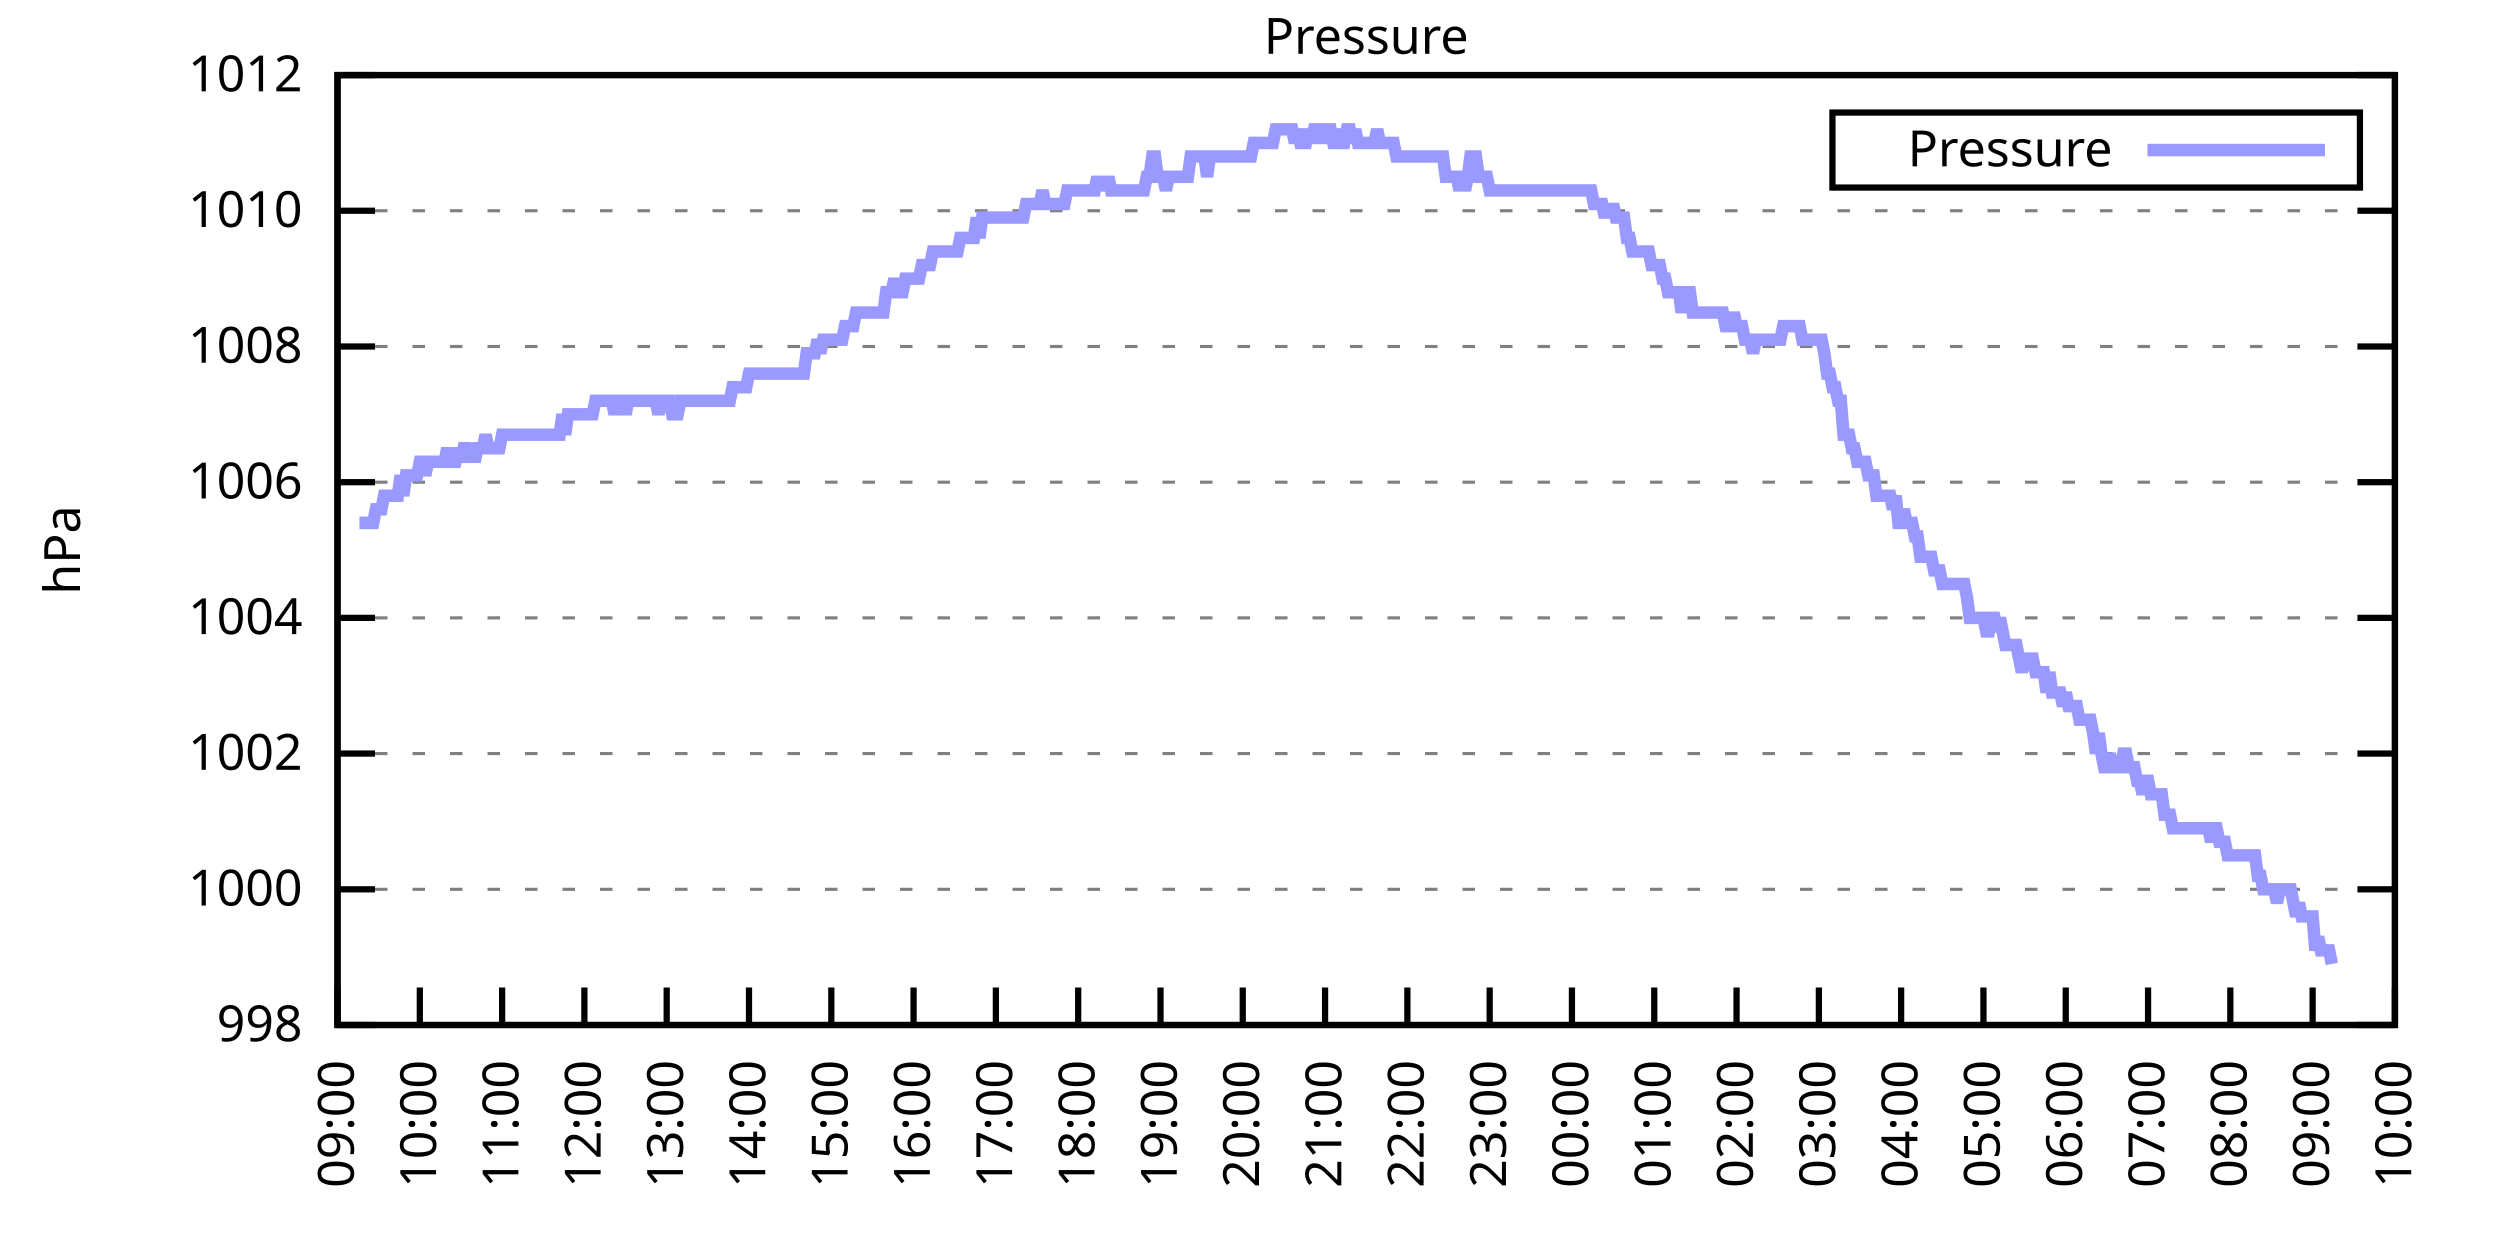
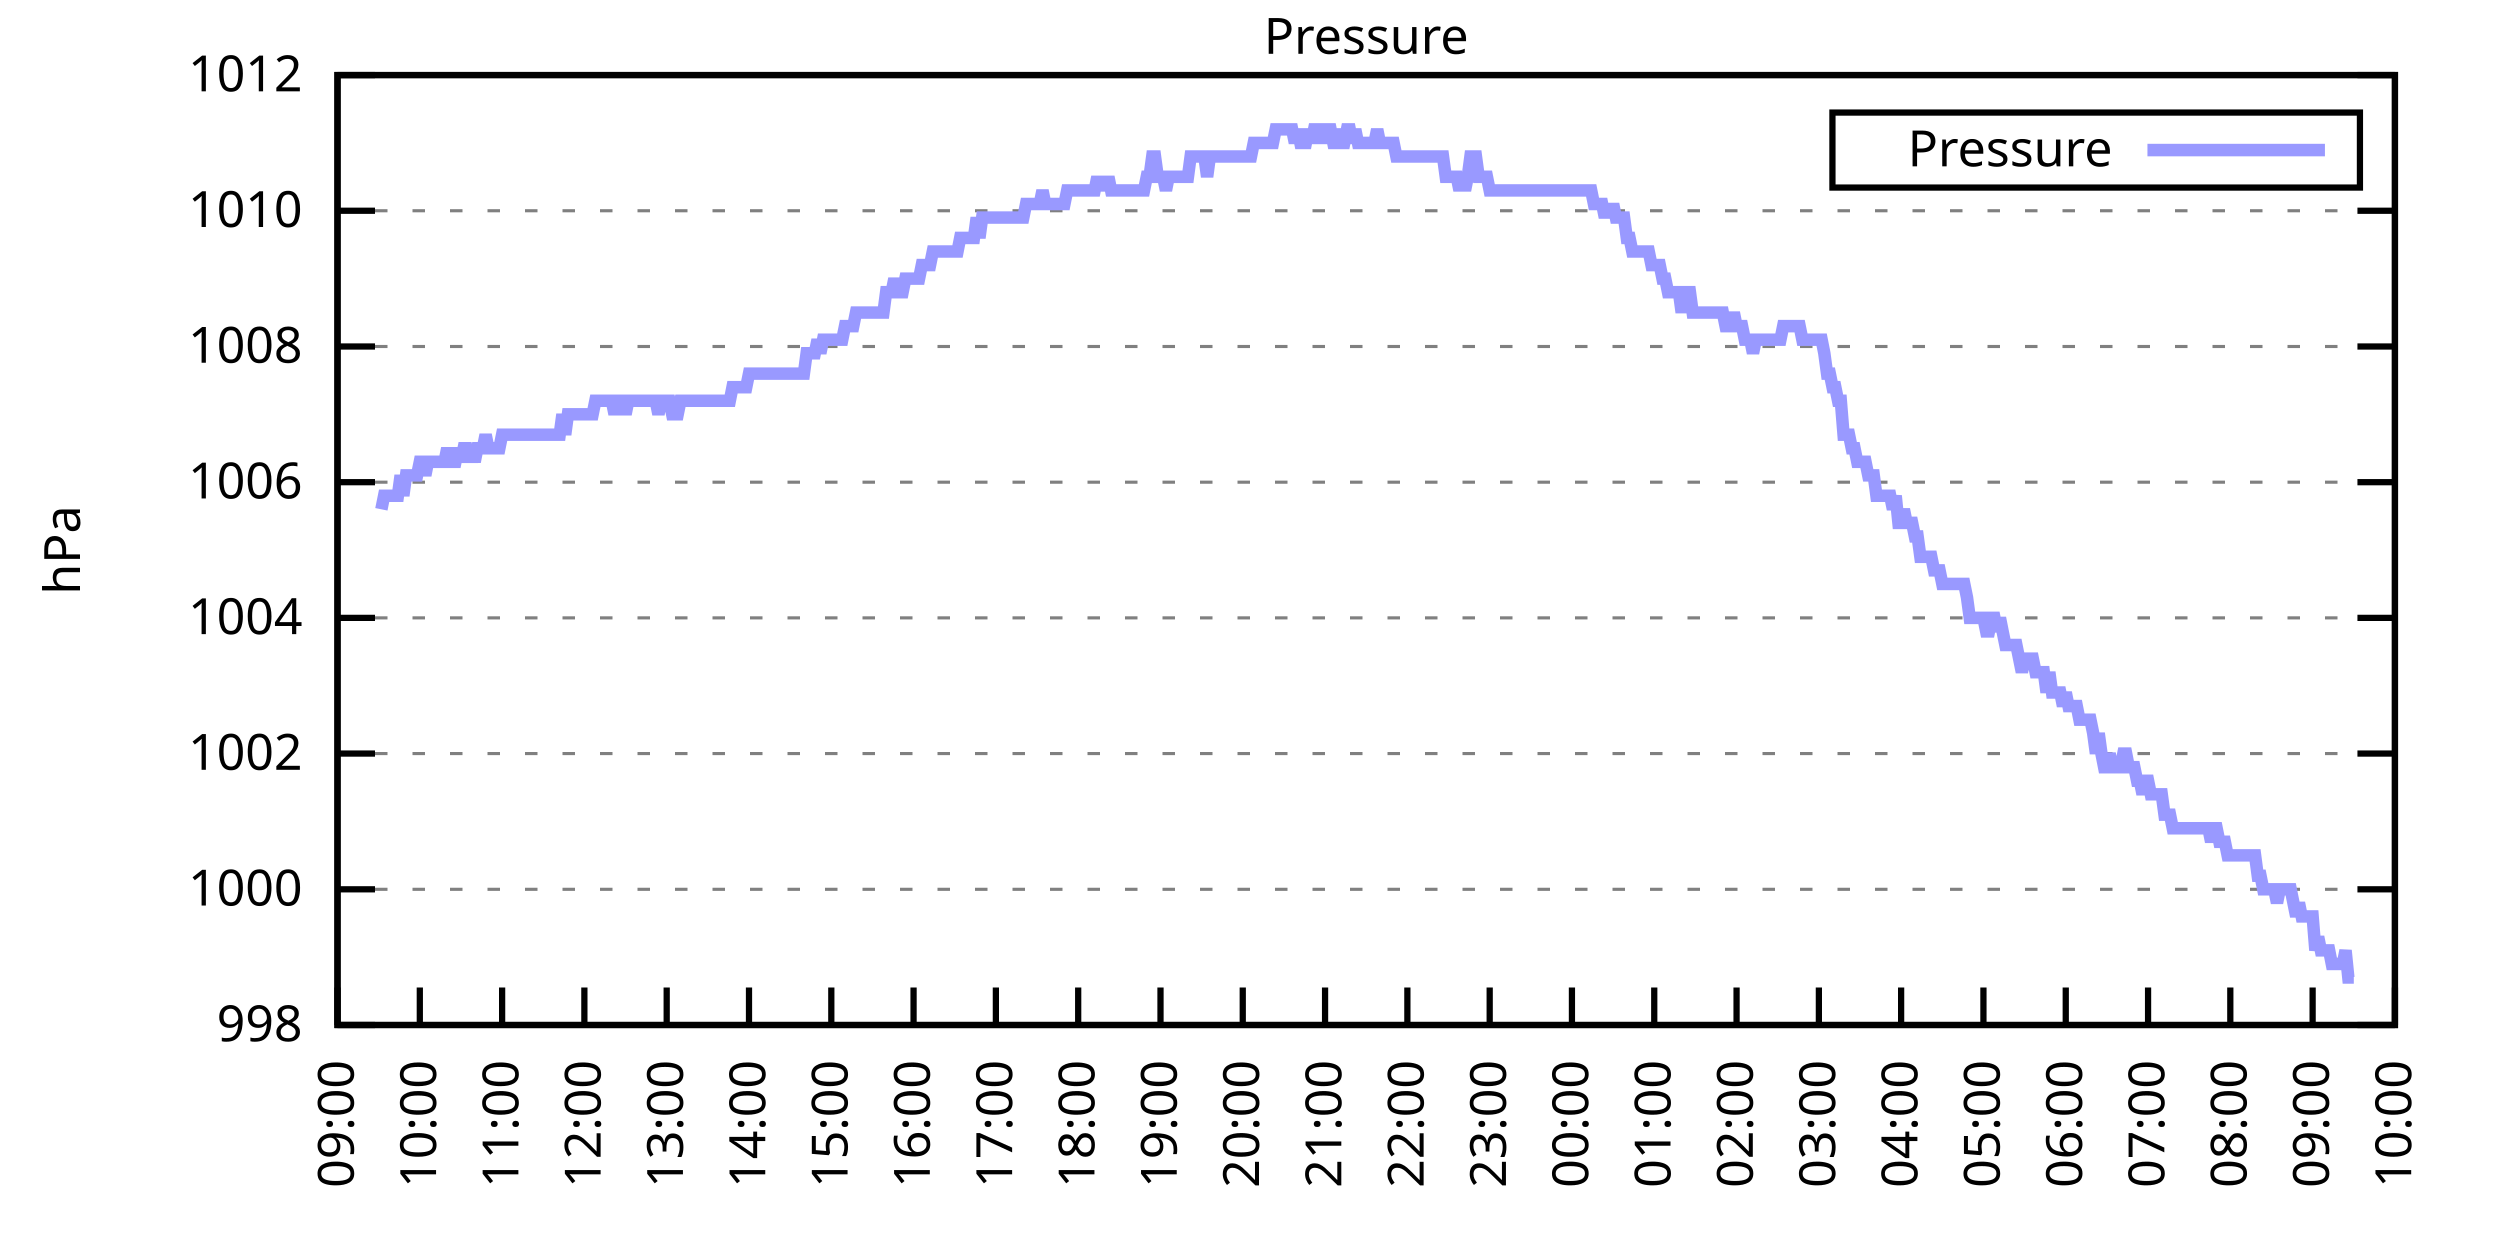
<svg xmlns="http://www.w3.org/2000/svg" xmlns:xlink="http://www.w3.org/1999/xlink" width="400" height="200" viewBox="0 0 400 200">
  <g id="gnuplot_canvas">
    <rect x="0" y="0" width="400" height="200" fill="none" />
    <defs>
      <circle id="gpDot" r="0.5" stroke-width="0.5" stroke="currentColor" />
      <path id="gpPt0" stroke-width="0.333" stroke="currentColor" d="M-1,0 h2 M0,-1 v2" />
      <path id="gpPt1" stroke-width="0.333" stroke="currentColor" d="M-1,-1 L1,1 M1,-1 L-1,1" />
      <path id="gpPt2" stroke-width="0.333" stroke="currentColor" d="M-1,0 L1,0 M0,-1 L0,1 M-1,-1 L1,1 M-1,1 L1,-1" />
      <rect id="gpPt3" stroke-width="0.333" stroke="currentColor" x="-1" y="-1" width="2" height="2" />
      <rect id="gpPt4" stroke-width="0.333" stroke="currentColor" fill="currentColor" x="-1" y="-1" width="2" height="2" />
      <circle id="gpPt5" stroke-width="0.333" stroke="currentColor" cx="0" cy="0" r="1" />
      <use xlink:href="#gpPt5" id="gpPt6" fill="currentColor" stroke="none" />
      <path id="gpPt7" stroke-width="0.333" stroke="currentColor" d="M0,-1.33 L-1.33,0.67 L1.33,0.67 z" />
      <use xlink:href="#gpPt7" id="gpPt8" fill="currentColor" stroke="none" />
      <use xlink:href="#gpPt7" id="gpPt9" stroke="currentColor" transform="rotate(180)" />
      <use xlink:href="#gpPt9" id="gpPt10" fill="currentColor" stroke="none" />
      <use xlink:href="#gpPt3" id="gpPt11" stroke="currentColor" transform="rotate(45)" />
      <use xlink:href="#gpPt11" id="gpPt12" fill="currentColor" stroke="none" />
      <path id="gpPt13" stroke-width="0.333" stroke="currentColor" d="M0,1.330 L1.265,0.411 L0.782,-1.067 L-0.782,-1.076 L-1.265,0.411 z" />
      <use xlink:href="#gpPt13" id="gpPt14" fill="currentColor" stroke="none" />
      <filter id="textbox" filterUnits="objectBoundingBox" x="0" y="0" height="1" width="1">
        <feFlood flood-color="white" flood-opacity="1" result="bgnd" />
        <feComposite in="SourceGraphic" in2="bgnd" operator="atop" />
      </filter>
      <filter id="greybox" filterUnits="objectBoundingBox" x="0" y="0" height="1" width="1">
        <feFlood flood-color="lightgrey" flood-opacity="1" result="grey" />
        <feComposite in="SourceGraphic" in2="grey" operator="atop" />
      </filter>
    </defs>
    <g fill="none" color="white" stroke="currentColor" stroke-width="1.00" stroke-linecap="butt" stroke-linejoin="miter">
</g>
    <g fill="none" color="black" stroke="currentColor" stroke-width="1.00" stroke-linecap="butt" stroke-linejoin="miter">
      <g stroke="none" shape-rendering="crispEdges">
        <polygon fill="rgb(255, 255, 255)" points="54.00,164.00 383.18,164.00 383.18,12.02 54.00,12.02 " />
      </g>
    </g>
    <g fill="none" color="black" stroke="currentColor" stroke-width="1.00" stroke-linecap="butt" stroke-linejoin="miter">
</g>
    <g fill="none" color="black" stroke="black" stroke-width="0.50" stroke-linecap="butt" stroke-linejoin="miter">
</g>
    <g fill="none" color="gray" stroke="currentColor" stroke-width="0.50" stroke-linecap="butt" stroke-linejoin="miter">
      <path stroke="gray" stroke-dasharray="2,4" class="gridline" d="M54.00,164.00 L383.19,164.00  " />
    </g>
    <g fill="none" color="gray" stroke="gray" stroke-width="1.00" stroke-linecap="butt" stroke-linejoin="miter">
</g>
    <g fill="none" color="black" stroke="currentColor" stroke-width="1.00" stroke-linecap="butt" stroke-linejoin="miter">
      <path stroke="black" d="M54.00,164.00 L60.00,164.00 M383.19,164.00 L377.19,164.00  " />
      <g transform="translate(48.40,166.60)" stroke="none" fill="black" font-family="Sans" font-size="8.00" text-anchor="end">
        <text>
          <tspan font-family="Sans"> 998</tspan>
        </text>
      </g>
    </g>
    <g fill="none" color="black" stroke="currentColor" stroke-width="1.00" stroke-linecap="butt" stroke-linejoin="miter">
</g>
    <g fill="none" color="black" stroke="black" stroke-width="0.50" stroke-linecap="butt" stroke-linejoin="miter">
</g>
    <g fill="none" color="gray" stroke="currentColor" stroke-width="0.50" stroke-linecap="butt" stroke-linejoin="miter">
      <path stroke="gray" stroke-dasharray="2,4" class="gridline" d="M54.00,142.29 L383.19,142.29  " />
    </g>
    <g fill="none" color="gray" stroke="gray" stroke-width="1.00" stroke-linecap="butt" stroke-linejoin="miter">
</g>
    <g fill="none" color="black" stroke="currentColor" stroke-width="1.00" stroke-linecap="butt" stroke-linejoin="miter">
      <path stroke="black" d="M54.00,142.29 L60.00,142.29 M383.19,142.29 L377.19,142.29  " />
      <g transform="translate(48.40,144.89)" stroke="none" fill="black" font-family="Sans" font-size="8.00" text-anchor="end">
        <text>
          <tspan font-family="Sans"> 1000</tspan>
        </text>
      </g>
    </g>
    <g fill="none" color="black" stroke="currentColor" stroke-width="1.00" stroke-linecap="butt" stroke-linejoin="miter">
</g>
    <g fill="none" color="black" stroke="black" stroke-width="0.50" stroke-linecap="butt" stroke-linejoin="miter">
</g>
    <g fill="none" color="gray" stroke="currentColor" stroke-width="0.50" stroke-linecap="butt" stroke-linejoin="miter">
      <path stroke="gray" stroke-dasharray="2,4" class="gridline" d="M54.00,120.57 L383.19,120.57  " />
    </g>
    <g fill="none" color="gray" stroke="gray" stroke-width="1.00" stroke-linecap="butt" stroke-linejoin="miter">
</g>
    <g fill="none" color="black" stroke="currentColor" stroke-width="1.00" stroke-linecap="butt" stroke-linejoin="miter">
      <path stroke="black" d="M54.00,120.57 L60.00,120.57 M383.19,120.57 L377.19,120.57  " />
      <g transform="translate(48.40,123.17)" stroke="none" fill="black" font-family="Sans" font-size="8.00" text-anchor="end">
        <text>
          <tspan font-family="Sans"> 1002</tspan>
        </text>
      </g>
    </g>
    <g fill="none" color="black" stroke="currentColor" stroke-width="1.00" stroke-linecap="butt" stroke-linejoin="miter">
</g>
    <g fill="none" color="black" stroke="black" stroke-width="0.50" stroke-linecap="butt" stroke-linejoin="miter">
</g>
    <g fill="none" color="gray" stroke="currentColor" stroke-width="0.50" stroke-linecap="butt" stroke-linejoin="miter">
      <path stroke="gray" stroke-dasharray="2,4" class="gridline" d="M54.00,98.86 L383.19,98.86  " />
    </g>
    <g fill="none" color="gray" stroke="gray" stroke-width="1.00" stroke-linecap="butt" stroke-linejoin="miter">
</g>
    <g fill="none" color="black" stroke="currentColor" stroke-width="1.00" stroke-linecap="butt" stroke-linejoin="miter">
      <path stroke="black" d="M54.00,98.86 L60.00,98.86 M383.19,98.86 L377.19,98.86  " />
      <g transform="translate(48.40,101.46)" stroke="none" fill="black" font-family="Sans" font-size="8.00" text-anchor="end">
        <text>
          <tspan font-family="Sans"> 1004</tspan>
        </text>
      </g>
    </g>
    <g fill="none" color="black" stroke="currentColor" stroke-width="1.00" stroke-linecap="butt" stroke-linejoin="miter">
</g>
    <g fill="none" color="black" stroke="black" stroke-width="0.50" stroke-linecap="butt" stroke-linejoin="miter">
</g>
    <g fill="none" color="gray" stroke="currentColor" stroke-width="0.50" stroke-linecap="butt" stroke-linejoin="miter">
      <path stroke="gray" stroke-dasharray="2,4" class="gridline" d="M54.00,77.15 L383.19,77.15  " />
    </g>
    <g fill="none" color="gray" stroke="gray" stroke-width="1.00" stroke-linecap="butt" stroke-linejoin="miter">
</g>
    <g fill="none" color="black" stroke="currentColor" stroke-width="1.00" stroke-linecap="butt" stroke-linejoin="miter">
      <path stroke="black" d="M54.00,77.15 L60.00,77.15 M383.19,77.15 L377.19,77.15  " />
      <g transform="translate(48.40,79.75)" stroke="none" fill="black" font-family="Sans" font-size="8.00" text-anchor="end">
        <text>
          <tspan font-family="Sans"> 1006</tspan>
        </text>
      </g>
    </g>
    <g fill="none" color="black" stroke="currentColor" stroke-width="1.00" stroke-linecap="butt" stroke-linejoin="miter">
</g>
    <g fill="none" color="black" stroke="black" stroke-width="0.50" stroke-linecap="butt" stroke-linejoin="miter">
</g>
    <g fill="none" color="gray" stroke="currentColor" stroke-width="0.50" stroke-linecap="butt" stroke-linejoin="miter">
      <path stroke="gray" stroke-dasharray="2,4" class="gridline" d="M54.00,55.44 L383.19,55.44  " />
    </g>
    <g fill="none" color="gray" stroke="gray" stroke-width="1.00" stroke-linecap="butt" stroke-linejoin="miter">
</g>
    <g fill="none" color="black" stroke="currentColor" stroke-width="1.00" stroke-linecap="butt" stroke-linejoin="miter">
      <path stroke="black" d="M54.00,55.44 L60.00,55.44 M383.19,55.44 L377.19,55.44  " />
      <g transform="translate(48.40,58.04)" stroke="none" fill="black" font-family="Sans" font-size="8.00" text-anchor="end">
        <text>
          <tspan font-family="Sans"> 1008</tspan>
        </text>
      </g>
    </g>
    <g fill="none" color="black" stroke="currentColor" stroke-width="1.00" stroke-linecap="butt" stroke-linejoin="miter">
</g>
    <g fill="none" color="black" stroke="black" stroke-width="0.50" stroke-linecap="butt" stroke-linejoin="miter">
</g>
    <g fill="none" color="gray" stroke="currentColor" stroke-width="0.50" stroke-linecap="butt" stroke-linejoin="miter">
      <path stroke="gray" stroke-dasharray="2,4" class="gridline" d="M54.00,33.72 L383.19,33.72  " />
    </g>
    <g fill="none" color="gray" stroke="gray" stroke-width="1.00" stroke-linecap="butt" stroke-linejoin="miter">
</g>
    <g fill="none" color="black" stroke="currentColor" stroke-width="1.00" stroke-linecap="butt" stroke-linejoin="miter">
      <path stroke="black" d="M54.00,33.72 L60.00,33.72 M383.19,33.72 L377.19,33.72  " />
      <g transform="translate(48.40,36.32)" stroke="none" fill="black" font-family="Sans" font-size="8.00" text-anchor="end">
        <text>
          <tspan font-family="Sans"> 1010</tspan>
        </text>
      </g>
    </g>
    <g fill="none" color="black" stroke="currentColor" stroke-width="1.00" stroke-linecap="butt" stroke-linejoin="miter">
</g>
    <g fill="none" color="black" stroke="black" stroke-width="0.50" stroke-linecap="butt" stroke-linejoin="miter">
</g>
    <g fill="none" color="gray" stroke="currentColor" stroke-width="0.50" stroke-linecap="butt" stroke-linejoin="miter">
      <path stroke="gray" stroke-dasharray="2,4" class="gridline" d="M54.00,12.01 L383.19,12.01  " />
    </g>
    <g fill="none" color="gray" stroke="gray" stroke-width="1.00" stroke-linecap="butt" stroke-linejoin="miter">
</g>
    <g fill="none" color="black" stroke="currentColor" stroke-width="1.00" stroke-linecap="butt" stroke-linejoin="miter">
      <path stroke="black" d="M54.00,12.01 L60.00,12.01 M383.19,12.01 L377.19,12.01  " />
      <g transform="translate(48.40,14.61)" stroke="none" fill="black" font-family="Sans" font-size="8.00" text-anchor="end">
        <text>
          <tspan font-family="Sans"> 1012</tspan>
        </text>
      </g>
    </g>
    <g fill="none" color="black" stroke="currentColor" stroke-width="1.00" stroke-linecap="butt" stroke-linejoin="miter">
      <path stroke="black" d="M54.00,164.00 L54.00,158.00  " />
      <g transform="translate(56.60,169.60) rotate(270.00)" stroke="none" fill="black" font-family="Sans" font-size="8.00" text-anchor="end">
        <text>
          <tspan font-family="Sans">09:00</tspan>
        </text>
      </g>
    </g>
    <g fill="none" color="black" stroke="currentColor" stroke-width="1.00" stroke-linecap="butt" stroke-linejoin="miter">
      <path stroke="black" d="M67.17,164.00 L67.17,158.00  " />
      <g transform="translate(69.77,169.60) rotate(270.00)" stroke="none" fill="black" font-family="Sans" font-size="8.00" text-anchor="end">
        <text>
          <tspan font-family="Sans">10:00</tspan>
        </text>
      </g>
    </g>
    <g fill="none" color="black" stroke="currentColor" stroke-width="1.00" stroke-linecap="butt" stroke-linejoin="miter">
      <path stroke="black" d="M80.34,164.00 L80.34,158.00  " />
      <g transform="translate(82.94,169.60) rotate(270.00)" stroke="none" fill="black" font-family="Sans" font-size="8.00" text-anchor="end">
        <text>
          <tspan font-family="Sans">11:00</tspan>
        </text>
      </g>
    </g>
    <g fill="none" color="black" stroke="currentColor" stroke-width="1.00" stroke-linecap="butt" stroke-linejoin="miter">
      <path stroke="black" d="M93.50,164.00 L93.50,158.00  " />
      <g transform="translate(96.10,169.60) rotate(270.00)" stroke="none" fill="black" font-family="Sans" font-size="8.00" text-anchor="end">
        <text>
          <tspan font-family="Sans">12:00</tspan>
        </text>
      </g>
    </g>
    <g fill="none" color="black" stroke="currentColor" stroke-width="1.00" stroke-linecap="butt" stroke-linejoin="miter">
      <path stroke="black" d="M106.67,164.00 L106.67,158.00  " />
      <g transform="translate(109.27,169.60) rotate(270.00)" stroke="none" fill="black" font-family="Sans" font-size="8.00" text-anchor="end">
        <text>
          <tspan font-family="Sans">13:00</tspan>
        </text>
      </g>
    </g>
    <g fill="none" color="black" stroke="currentColor" stroke-width="1.00" stroke-linecap="butt" stroke-linejoin="miter">
      <path stroke="black" d="M119.84,164.00 L119.84,158.00  " />
      <g transform="translate(122.44,169.60) rotate(270.00)" stroke="none" fill="black" font-family="Sans" font-size="8.00" text-anchor="end">
        <text>
          <tspan font-family="Sans">14:00</tspan>
        </text>
      </g>
    </g>
    <g fill="none" color="black" stroke="currentColor" stroke-width="1.00" stroke-linecap="butt" stroke-linejoin="miter">
      <path stroke="black" d="M133.01,164.00 L133.01,158.00  " />
      <g transform="translate(135.61,169.60) rotate(270.00)" stroke="none" fill="black" font-family="Sans" font-size="8.00" text-anchor="end">
        <text>
          <tspan font-family="Sans">15:00</tspan>
        </text>
      </g>
    </g>
    <g fill="none" color="black" stroke="currentColor" stroke-width="1.00" stroke-linecap="butt" stroke-linejoin="miter">
      <path stroke="black" d="M146.17,164.00 L146.17,158.00  " />
      <g transform="translate(148.77,169.60) rotate(270.00)" stroke="none" fill="black" font-family="Sans" font-size="8.00" text-anchor="end">
        <text>
          <tspan font-family="Sans">16:00</tspan>
        </text>
      </g>
    </g>
    <g fill="none" color="black" stroke="currentColor" stroke-width="1.00" stroke-linecap="butt" stroke-linejoin="miter">
      <path stroke="black" d="M159.34,164.00 L159.34,158.00  " />
      <g transform="translate(161.94,169.60) rotate(270.00)" stroke="none" fill="black" font-family="Sans" font-size="8.00" text-anchor="end">
        <text>
          <tspan font-family="Sans">17:00</tspan>
        </text>
      </g>
    </g>
    <g fill="none" color="black" stroke="currentColor" stroke-width="1.00" stroke-linecap="butt" stroke-linejoin="miter">
      <path stroke="black" d="M172.51,164.00 L172.51,158.00  " />
      <g transform="translate(175.11,169.60) rotate(270.00)" stroke="none" fill="black" font-family="Sans" font-size="8.00" text-anchor="end">
        <text>
          <tspan font-family="Sans">18:00</tspan>
        </text>
      </g>
    </g>
    <g fill="none" color="black" stroke="currentColor" stroke-width="1.00" stroke-linecap="butt" stroke-linejoin="miter">
      <path stroke="black" d="M185.68,164.00 L185.68,158.00  " />
      <g transform="translate(188.28,169.60) rotate(270.00)" stroke="none" fill="black" font-family="Sans" font-size="8.00" text-anchor="end">
        <text>
          <tspan font-family="Sans">19:00</tspan>
        </text>
      </g>
    </g>
    <g fill="none" color="black" stroke="currentColor" stroke-width="1.00" stroke-linecap="butt" stroke-linejoin="miter">
      <path stroke="black" d="M198.84,164.00 L198.84,158.00  " />
      <g transform="translate(201.44,169.60) rotate(270.00)" stroke="none" fill="black" font-family="Sans" font-size="8.00" text-anchor="end">
        <text>
          <tspan font-family="Sans">20:00</tspan>
        </text>
      </g>
    </g>
    <g fill="none" color="black" stroke="currentColor" stroke-width="1.00" stroke-linecap="butt" stroke-linejoin="miter">
      <path stroke="black" d="M212.01,164.00 L212.01,158.00  " />
      <g transform="translate(214.61,169.60) rotate(270.00)" stroke="none" fill="black" font-family="Sans" font-size="8.00" text-anchor="end">
        <text>
          <tspan font-family="Sans">21:00</tspan>
        </text>
      </g>
    </g>
    <g fill="none" color="black" stroke="currentColor" stroke-width="1.00" stroke-linecap="butt" stroke-linejoin="miter">
      <path stroke="black" d="M225.18,164.00 L225.18,158.00  " />
      <g transform="translate(227.78,169.60) rotate(270.00)" stroke="none" fill="black" font-family="Sans" font-size="8.00" text-anchor="end">
        <text>
          <tspan font-family="Sans">22:00</tspan>
        </text>
      </g>
    </g>
    <g fill="none" color="black" stroke="currentColor" stroke-width="1.00" stroke-linecap="butt" stroke-linejoin="miter">
      <path stroke="black" d="M238.35,164.00 L238.35,158.00  " />
      <g transform="translate(240.95,169.60) rotate(270.00)" stroke="none" fill="black" font-family="Sans" font-size="8.00" text-anchor="end">
        <text>
          <tspan font-family="Sans">23:00</tspan>
        </text>
      </g>
    </g>
    <g fill="none" color="black" stroke="currentColor" stroke-width="1.00" stroke-linecap="butt" stroke-linejoin="miter">
      <path stroke="black" d="M251.51,164.00 L251.51,158.00  " />
      <g transform="translate(254.11,169.60) rotate(270.00)" stroke="none" fill="black" font-family="Sans" font-size="8.00" text-anchor="end">
        <text>
          <tspan font-family="Sans">00:00</tspan>
        </text>
      </g>
    </g>
    <g fill="none" color="black" stroke="currentColor" stroke-width="1.00" stroke-linecap="butt" stroke-linejoin="miter">
      <path stroke="black" d="M264.68,164.00 L264.68,158.00  " />
      <g transform="translate(267.28,169.60) rotate(270.00)" stroke="none" fill="black" font-family="Sans" font-size="8.00" text-anchor="end">
        <text>
          <tspan font-family="Sans">01:00</tspan>
        </text>
      </g>
    </g>
    <g fill="none" color="black" stroke="currentColor" stroke-width="1.00" stroke-linecap="butt" stroke-linejoin="miter">
      <path stroke="black" d="M277.85,164.00 L277.85,158.00  " />
      <g transform="translate(280.45,169.60) rotate(270.00)" stroke="none" fill="black" font-family="Sans" font-size="8.00" text-anchor="end">
        <text>
          <tspan font-family="Sans">02:00</tspan>
        </text>
      </g>
    </g>
    <g fill="none" color="black" stroke="currentColor" stroke-width="1.00" stroke-linecap="butt" stroke-linejoin="miter">
      <path stroke="black" d="M291.02,164.00 L291.02,158.00  " />
      <g transform="translate(293.62,169.60) rotate(270.00)" stroke="none" fill="black" font-family="Sans" font-size="8.00" text-anchor="end">
        <text>
          <tspan font-family="Sans">03:00</tspan>
        </text>
      </g>
    </g>
    <g fill="none" color="black" stroke="currentColor" stroke-width="1.00" stroke-linecap="butt" stroke-linejoin="miter">
      <path stroke="black" d="M304.18,164.00 L304.18,158.00  " />
      <g transform="translate(306.78,169.60) rotate(270.00)" stroke="none" fill="black" font-family="Sans" font-size="8.00" text-anchor="end">
        <text>
          <tspan font-family="Sans">04:00</tspan>
        </text>
      </g>
    </g>
    <g fill="none" color="black" stroke="currentColor" stroke-width="1.00" stroke-linecap="butt" stroke-linejoin="miter">
      <path stroke="black" d="M317.35,164.00 L317.35,158.00  " />
      <g transform="translate(319.95,169.60) rotate(270.00)" stroke="none" fill="black" font-family="Sans" font-size="8.00" text-anchor="end">
        <text>
          <tspan font-family="Sans">05:00</tspan>
        </text>
      </g>
    </g>
    <g fill="none" color="black" stroke="currentColor" stroke-width="1.00" stroke-linecap="butt" stroke-linejoin="miter">
      <path stroke="black" d="M330.52,164.00 L330.52,158.00  " />
      <g transform="translate(333.12,169.60) rotate(270.00)" stroke="none" fill="black" font-family="Sans" font-size="8.00" text-anchor="end">
        <text>
          <tspan font-family="Sans">06:00</tspan>
        </text>
      </g>
    </g>
    <g fill="none" color="black" stroke="currentColor" stroke-width="1.00" stroke-linecap="butt" stroke-linejoin="miter">
      <path stroke="black" d="M343.69,164.00 L343.69,158.00  " />
      <g transform="translate(346.29,169.60) rotate(270.00)" stroke="none" fill="black" font-family="Sans" font-size="8.00" text-anchor="end">
        <text>
          <tspan font-family="Sans">07:00</tspan>
        </text>
      </g>
    </g>
    <g fill="none" color="black" stroke="currentColor" stroke-width="1.00" stroke-linecap="butt" stroke-linejoin="miter">
      <path stroke="black" d="M356.85,164.00 L356.85,158.00  " />
      <g transform="translate(359.45,169.60) rotate(270.00)" stroke="none" fill="black" font-family="Sans" font-size="8.00" text-anchor="end">
        <text>
          <tspan font-family="Sans">08:00</tspan>
        </text>
      </g>
    </g>
    <g fill="none" color="black" stroke="currentColor" stroke-width="1.00" stroke-linecap="butt" stroke-linejoin="miter">
      <path stroke="black" d="M370.02,164.00 L370.02,158.00  " />
      <g transform="translate(372.62,169.60) rotate(270.00)" stroke="none" fill="black" font-family="Sans" font-size="8.00" text-anchor="end">
        <text>
          <tspan font-family="Sans">09:00</tspan>
        </text>
      </g>
    </g>
    <g fill="none" color="black" stroke="currentColor" stroke-width="1.00" stroke-linecap="butt" stroke-linejoin="miter">
      <path stroke="black" d="M383.19,164.00 L383.19,158.00  " />
      <g transform="translate(385.79,169.60) rotate(270.00)" stroke="none" fill="black" font-family="Sans" font-size="8.00" text-anchor="end">
        <text>
          <tspan font-family="Sans">10:00</tspan>
        </text>
      </g>
    </g>
    <g fill="none" color="black" stroke="currentColor" stroke-width="1.00" stroke-linecap="butt" stroke-linejoin="miter">
</g>
    <g fill="none" color="black" stroke="currentColor" stroke-width="1.00" stroke-linecap="butt" stroke-linejoin="miter">
      <path stroke="black" d="M54.00,12.01 L54.00,164.00 L383.19,164.00 L383.19,12.01 L54.00,12.01 Z  " />
    </g>
    <g fill="none" color="black" stroke="currentColor" stroke-width="1.00" stroke-linecap="butt" stroke-linejoin="miter">
</g>
    <g fill="none" color="black" stroke="currentColor" stroke-width="1.00" stroke-linecap="butt" stroke-linejoin="miter">
      <path stroke="black" d="M293.19,30.01 L293.19,18.01 L377.59,18.01 L377.59,30.01 L293.19,30.01 Z  " />
    </g>
    <g id="Pressure_plot_1">
      <g fill="none" color="white" stroke="black" stroke-width="2.00" stroke-linecap="butt" stroke-linejoin="miter">
</g>
      <g fill="none" color="black" stroke="currentColor" stroke-width="2.00" stroke-linecap="butt" stroke-linejoin="miter">
        <g transform="translate(337.99,26.61)" stroke="none" fill="black" font-family="Sans" font-size="8.00" text-anchor="end">
          <text>
            <tspan font-family="Sans">Pressure</tspan>
          </text>
        </g>
      </g>
      <g fill="none" color="black" stroke="currentColor" stroke-width="2.00" stroke-linecap="butt" stroke-linejoin="miter">
-         <path stroke="rgb(153, 153, 255)" d="M343.59,24.01 L371.99,24.01 M57.51,83.66 L57.95,83.66 L58.39,83.66 L58.83,83.66 L59.27,83.66 L59.71,83.66   L60.14,81.49 L60.58,81.49 L61.02,81.49 L61.46,79.32 L61.90,79.32 L62.34,79.32 L62.78,79.32 L63.22,79.32   L63.66,79.32 L64.10,76.06 L64.53,79.32 L64.97,76.06 L65.41,76.06 L65.85,76.06 L66.29,76.06 L66.73,76.06   L67.17,73.89 L67.61,73.89 L68.05,76.06 L68.48,73.89 L68.92,73.89 L69.36,73.89 L69.80,73.89 L70.24,73.89   L70.68,73.89 L71.12,73.89 L71.56,71.72 L72.00,73.89 L72.43,73.89 L72.87,73.89 L73.31,71.72 L73.75,73.89   L74.19,71.72 L74.63,71.72 L75.07,73.89 L75.51,71.72 L75.95,73.89 L76.38,71.72 L76.82,71.72 L77.26,71.72   L77.70,69.55 L78.14,71.72 L78.58,71.72 L79.02,71.72 L79.46,71.72 L79.90,71.72 L80.34,69.55 L80.77,69.55   L81.21,69.55 L81.65,69.55 L82.09,69.55 L82.53,69.55 L82.97,69.55 L83.41,69.55 L83.85,69.55 L84.29,69.55   L84.72,69.55 L85.16,69.55 L85.60,69.55 L86.04,69.55 L86.48,69.55 L86.92,69.55 L87.36,69.55 L87.80,69.55   L88.24,69.55 L88.67,69.55 L89.11,69.55 L89.55,69.55 L89.99,66.29 L90.43,69.55 L90.87,66.29 L91.31,66.29   L91.75,66.29 L92.19,66.29 L92.62,66.29 L93.06,66.29 L93.50,66.29 L93.94,66.29 L94.38,66.29 L94.82,66.29   L95.26,64.12 L95.70,64.12 L96.14,64.12 L96.58,64.12 L97.01,64.12 L97.45,64.12 L97.89,64.12 L98.33,66.29   L98.77,64.12 L99.21,64.12 L99.65,64.12 L100.09,66.29 L100.53,64.12 L100.96,64.12 L101.40,64.12 L101.84,64.12   L102.28,64.12 L102.72,64.12 L103.16,64.12 L103.60,64.12 L104.04,64.12 L104.48,64.12 L104.91,64.12 L105.35,66.29   L105.79,64.12 L106.23,64.12 L106.67,64.12 L107.11,64.12 L107.55,66.29 L107.99,66.29 L108.43,66.29 L108.87,64.12   L109.30,64.12 L109.74,64.12 L110.18,64.12 L110.62,64.12 L111.06,64.12 L111.50,64.12 L111.94,64.12 L112.38,64.12   L112.82,64.12 L113.25,64.12 L113.69,64.12 L114.13,64.12 L114.57,64.12 L115.01,64.12 L115.45,64.12 L115.89,64.12   L116.33,64.12 L116.77,64.12 L117.20,61.95 L117.64,61.95 L118.08,61.95 L118.52,61.95 L118.96,61.95 L119.40,61.95   L119.84,59.78 L120.28,59.78 L120.72,59.78 L121.15,59.78 L121.59,59.78 L122.03,59.78 L122.47,59.78 L122.91,59.78   L123.35,59.78 L123.79,59.78 L124.23,59.78 L124.67,59.78 L125.11,59.78 L125.54,59.78 L125.98,59.78 L126.42,59.78   L126.86,59.78 L127.30,59.78 L127.74,59.78 L128.18,59.78 L128.62,59.78 L129.06,56.52 L129.49,56.52 L129.93,56.52   L130.37,56.52 L130.81,54.35 L131.25,56.52 L131.69,54.35 L132.13,54.35 L132.57,54.35 L133.01,54.35 L133.44,54.35   L133.88,54.35 L134.32,54.35 L134.76,54.35 L135.20,52.18 L135.64,52.18 L136.08,52.18 L136.52,52.18 L136.96,50.01   L137.39,50.01 L137.83,50.01 L138.27,50.01 L138.71,50.01 L139.15,50.01 L139.59,50.01 L140.03,50.01 L140.47,50.01   L140.91,50.01 L141.35,50.01 L141.78,46.75 L142.22,46.75 L142.66,46.75 L143.10,44.58 L143.54,46.75 L143.98,46.75   L144.42,46.75 L144.86,44.58 L145.30,44.58 L145.73,44.58 L146.17,44.58 L146.61,44.58 L147.05,44.58 L147.49,42.41   L147.93,42.41 L148.37,42.41 L148.81,42.41 L149.25,40.24 L149.68,40.24 L150.12,40.24 L150.56,40.24 L151.00,40.24   L151.44,40.24 L151.88,40.24 L152.32,40.24 L152.76,40.24 L153.20,40.24 L153.63,38.07 L154.07,38.07 L154.51,38.07   L154.95,38.07 L155.39,38.07 L155.83,38.07 L156.27,34.81 L156.71,38.07 L157.15,34.81 L157.59,34.81 L158.02,34.81   L158.46,34.81 L158.90,34.81 L159.34,34.81 L159.78,34.81 L160.22,34.81 L160.66,34.81 L161.10,34.81 L161.54,34.81   L161.97,34.81 L162.41,34.81 L162.85,34.81 L163.29,34.81 L163.73,34.81 L164.17,32.64 L164.61,32.64 L165.05,32.64   L165.49,32.64 L165.92,32.64 L166.36,32.64 L166.80,30.47 L167.24,32.64 L167.68,32.64 L168.12,32.64 L168.56,32.64   L169.00,32.64 L169.44,32.64 L169.87,32.64 L170.31,32.64 L170.75,30.47 L171.19,30.47 L171.63,30.47 L172.07,30.47   L172.51,30.47 L172.95,30.47 L173.39,30.47 L173.83,30.47 L174.26,30.47 L174.70,30.47 L175.14,30.47 L175.58,28.29   L176.02,30.47 L176.46,28.29 L176.90,30.47 L177.34,28.29 L177.78,30.47 L178.21,30.47 L178.65,30.47 L179.09,30.47   L179.53,30.47 L179.97,30.47 L180.41,30.47 L180.85,30.47 L181.29,30.47 L181.73,30.47 L182.16,30.47 L182.60,30.47   L183.04,30.47 L183.48,28.29 L183.92,28.29 L184.36,25.04 L184.80,25.04 L185.24,28.29 L185.68,28.29 L186.11,28.29   L186.55,30.47 L186.99,28.29 L187.43,28.29 L187.87,28.29 L188.31,28.29 L188.75,28.29 L189.19,28.29 L189.63,28.29   L190.07,28.29 L190.50,25.04 L190.94,25.04 L191.38,25.04 L191.82,25.04 L192.26,25.04 L192.70,25.04 L193.14,28.29   L193.58,25.04 L194.02,25.04 L194.45,25.04 L194.89,25.04 L195.33,25.04 L195.77,25.04 L196.21,25.04 L196.65,25.04   L197.09,25.04 L197.53,25.04 L197.97,25.04 L198.40,25.04 L198.84,25.04 L199.28,25.04 L199.72,25.04 L200.16,25.04   L200.60,22.87 L201.04,22.87 L201.48,22.87 L201.92,22.87 L202.35,22.87 L202.79,22.87 L203.23,22.87 L203.67,22.87   L204.11,20.70 L204.55,20.70 L204.99,20.70 L205.43,20.70 L205.87,20.70 L206.31,20.70 L206.74,20.70 L207.18,22.87   L207.62,20.70 L208.06,22.87 L208.50,22.87 L208.94,22.87 L209.38,20.70 L209.82,22.87 L210.26,20.70 L210.69,20.70   L211.13,20.70 L211.57,22.87 L212.01,20.70 L212.45,20.70 L212.89,20.70 L213.33,22.87 L213.77,22.87 L214.21,20.70   L214.64,22.87 L215.08,22.87 L215.52,20.70 L215.96,20.70 L216.40,22.87 L216.84,20.70 L217.28,22.87 L217.72,22.87   L218.16,22.87 L218.60,22.87 L219.03,22.87 L219.47,22.87 L219.91,22.87 L220.35,20.70 L220.79,22.87 L221.23,22.87   L221.67,22.87 L222.11,22.87 L222.55,22.87 L222.98,22.87 L223.42,25.04 L223.86,25.04 L224.30,25.04 L224.74,25.04   L225.18,25.04 L225.62,25.04 L226.06,25.04 L226.50,25.04 L226.93,25.04 L227.37,25.04 L227.81,25.04 L228.25,25.04   L228.69,25.04 L229.13,25.04 L229.57,25.04 L230.01,25.04 L230.45,25.04 L230.88,25.04 L231.32,28.29 L231.76,28.29   L232.20,28.29 L232.64,28.29 L233.08,28.29 L233.52,30.47 L233.96,28.29 L234.40,30.47 L234.84,28.29 L235.27,25.04   L235.71,25.04 L236.15,25.04 L236.59,28.29 L237.03,28.29 L237.47,28.29 L237.91,28.29 L238.35,30.47 L238.79,30.47   L239.22,30.47 L239.66,30.47 L240.10,30.47 L240.54,30.47 L240.98,30.47 L241.42,30.47 L241.86,30.47 L242.30,30.47   L242.74,30.47 L243.17,30.47 L243.61,30.47 L244.05,30.47 L244.49,30.47 L244.93,30.47 L245.37,30.47 L245.81,30.47   L246.25,30.47 L246.69,30.47 L247.12,30.47 L247.56,30.47 L248.00,30.47 L248.44,30.47 L248.88,30.47 L249.32,30.47   L249.76,30.47 L250.20,30.47 L250.64,30.47 L251.08,30.47 L251.51,30.47 L251.95,30.47 L252.39,30.47 L252.83,30.47   L253.27,30.47 L253.71,30.47 L254.15,30.47 L254.59,30.47 L255.03,32.64 L255.46,32.64 L255.90,32.64 L256.34,32.64   L256.78,34.81 L257.22,32.64 L257.66,34.81 L258.10,32.64 L258.54,34.81 L258.98,34.81 L259.41,34.81 L259.85,34.81   L260.29,38.07 L260.73,38.07 L261.17,40.24 L261.61,40.24 L262.05,40.24 L262.49,40.24 L262.93,40.24 L263.36,40.24   L263.80,40.24 L264.24,42.41 L264.68,42.41 L265.12,42.41 L265.56,42.41 L266.00,44.58 L266.44,44.58 L266.88,46.75   L267.32,46.75 L267.75,46.75 L268.19,46.75 L268.63,46.75 L269.07,50.01 L269.51,46.75 L269.95,46.75 L270.39,46.75   L270.83,50.01 L271.27,50.01 L271.70,50.01 L272.14,50.01 L272.58,50.01 L273.02,50.01 L273.46,50.01 L273.90,50.01   L274.34,50.01 L274.78,50.01 L275.22,50.01 L275.65,50.01 L276.09,52.18 L276.53,52.18 L276.97,52.18 L277.41,50.01   L277.85,52.18 L278.29,52.18 L278.73,52.18 L279.17,54.35 L279.60,54.35 L280.04,54.35 L280.48,56.52 L280.92,54.35   L281.36,54.35 L281.80,54.35 L282.24,54.35 L282.68,54.35 L283.12,54.35 L283.56,54.35 L283.99,54.35 L284.43,54.35   L284.87,54.35 L285.31,52.18 L285.75,52.18 L286.19,52.18 L286.63,52.18 L287.07,52.18 L287.51,52.18 L287.94,52.18   L288.38,54.35 L288.82,54.35 L289.26,54.35 L289.70,54.35 L290.14,54.35 L290.58,54.35 L291.02,54.35 L291.46,54.35   L291.89,56.52 L292.33,59.78 L292.77,59.78 L293.21,61.95 L293.65,61.95 L294.09,64.12 L294.53,64.12 L294.97,69.55   L295.41,69.55 L295.84,69.55 L296.28,71.72 L296.72,71.72 L297.16,73.89 L297.60,73.89 L298.04,73.89 L298.48,73.89   L298.92,76.06 L299.36,76.06 L299.80,76.06 L300.23,79.32 L300.67,79.32 L301.11,79.32 L301.55,79.32 L301.99,79.32   L302.43,79.32 L302.87,81.49 L303.31,79.32 L303.75,83.66 L304.18,83.66 L304.62,81.49 L305.06,83.66 L305.50,83.66   L305.94,83.66 L306.38,85.83 L306.82,85.83 L307.26,89.09 L307.70,89.09 L308.13,89.09 L308.57,89.09 L309.01,89.09   L309.45,91.26 L309.89,91.26 L310.33,91.26 L310.77,93.43 L311.21,93.43 L311.65,93.43 L312.08,93.43 L312.52,93.43   L312.96,93.43 L313.40,93.43 L313.84,93.43 L314.28,93.43 L314.72,95.60 L315.16,98.86 L315.60,98.86 L316.04,98.86   L316.47,98.86 L316.91,98.86 L317.35,98.86 L317.79,101.03 L318.23,101.03 L318.67,98.86 L319.11,98.86 L319.55,101.03   L319.99,98.86 L320.42,101.03 L320.86,103.20 L321.30,103.20 L321.74,103.20 L322.18,103.20 L322.62,103.20 L323.06,105.38   L323.50,107.55 L323.94,105.38 L324.37,105.38 L324.81,105.38 L325.25,105.38 L325.69,107.55 L326.13,107.55 L326.57,107.55   L327.01,107.55 L327.45,110.80 L327.89,107.55 L328.33,110.80 L328.76,110.80 L329.20,110.80 L329.64,110.80 L330.08,112.97   L330.52,110.80 L330.96,112.97 L331.40,112.97 L331.84,112.97 L332.28,112.97 L332.71,115.15 L333.15,115.15 L333.59,115.15   L334.03,115.15 L334.47,115.15 L334.91,117.32 L335.35,120.57 L335.79,117.32 L336.23,120.57 L336.66,122.75 L337.10,122.75   L337.54,120.57 L337.98,122.75 L338.42,122.75 L338.86,122.75 L339.30,122.75 L339.74,120.57 L340.18,120.57 L340.61,122.75   L341.05,122.75 L341.49,122.75 L341.93,124.92 L342.37,124.92 L342.81,127.09 L343.25,124.92 L343.69,124.92 L344.13,127.09   L344.57,127.09 L345.00,127.09 L345.44,127.09 L345.88,127.09 L346.32,130.35 L346.76,130.35 L347.20,130.35 L347.64,132.52   L348.08,132.52 L348.52,132.52 L348.95,132.52 L349.39,132.52 L349.83,132.52 L350.27,132.52 L350.71,132.52 L351.15,132.52   L351.59,132.52 L352.03,132.52 L352.47,132.52 L352.90,132.52 L353.34,132.52 L353.78,134.69 L354.22,132.52 L354.66,132.52   L355.10,134.69 L355.54,134.69 L355.98,134.69 L356.42,136.86 L356.85,136.86 L357.29,136.86 L357.73,136.86 L358.17,136.86   L358.61,136.86 L359.05,136.86 L359.49,136.86 L359.93,136.86 L360.37,136.86 L360.81,136.86 L361.24,140.12 L361.68,140.12   L362.12,142.29 L362.56,142.29 L363.00,142.29 L363.44,142.29 L363.88,142.29 L364.32,144.46 L364.76,142.29 L365.19,142.29   L365.63,142.29 L366.07,142.29 L366.51,142.29 L366.95,144.46 L367.39,146.63 L367.83,144.46 L368.27,146.63 L368.71,146.63   L369.14,146.63 L369.58,146.63 L370.02,146.63 L370.46,152.06 L370.90,149.89 L371.34,152.06 L371.78,152.06 L372.22,152.06   L372.66,152.06 L373.09,154.23  " />
+         <path stroke="rgb(153, 153, 255)" d="M343.59,24.01 L371.99,24.01 M61.02,81.49 L61.46,79.32 L61.90,79.32 L62.34,79.32 L62.78,79.32 L63.22,79.32   L63.66,79.32 L64.10,76.06 L64.53,79.32 L64.97,76.06 L65.41,76.06 L65.85,76.06 L66.29,76.06 L66.73,76.06   L67.17,73.89 L67.61,73.89 L68.05,76.06 L68.48,73.89 L68.92,73.89 L69.36,73.89 L69.80,73.89 L70.24,73.89   L70.68,73.89 L71.12,73.89 L71.56,71.72 L72.00,73.89 L72.43,73.89 L72.87,73.89 L73.31,71.72 L73.75,73.89   L74.19,71.72 L74.63,71.72 L75.07,73.89 L75.51,71.72 L75.95,73.89 L76.38,71.72 L76.82,71.72 L77.26,71.72   L77.70,69.55 L78.14,71.72 L78.58,71.72 L79.02,71.72 L79.46,71.72 L79.90,71.72 L80.34,69.55 L80.77,69.55   L81.21,69.55 L81.65,69.55 L82.09,69.55 L82.53,69.55 L82.97,69.55 L83.41,69.55 L83.85,69.55 L84.29,69.55   L84.72,69.55 L85.16,69.55 L85.60,69.55 L86.04,69.55 L86.48,69.55 L86.92,69.55 L87.36,69.55 L87.80,69.55   L88.24,69.55 L88.67,69.55 L89.11,69.55 L89.55,69.55 L89.99,66.29 L90.43,69.55 L90.87,66.29 L91.31,66.29   L91.75,66.29 L92.19,66.29 L92.62,66.29 L93.06,66.29 L93.50,66.29 L93.94,66.29 L94.38,66.29 L94.82,66.29   L95.26,64.12 L95.70,64.12 L96.14,64.12 L96.58,64.12 L97.01,64.12 L97.45,64.12 L97.89,64.12 L98.33,66.29   L98.77,64.12 L99.21,64.12 L99.65,64.12 L100.09,66.29 L100.53,64.12 L100.96,64.12 L101.40,64.12 L101.84,64.12   L102.28,64.12 L102.72,64.12 L103.16,64.12 L103.60,64.12 L104.04,64.12 L104.48,64.12 L104.91,64.12 L105.35,66.29   L105.79,64.12 L106.23,64.12 L106.67,64.12 L107.11,64.12 L107.55,66.29 L107.99,66.29 L108.43,66.29 L108.87,64.12   L109.30,64.12 L109.74,64.12 L110.18,64.12 L110.62,64.12 L111.06,64.12 L111.50,64.12 L111.94,64.12 L112.38,64.12   L112.82,64.12 L113.25,64.12 L113.69,64.12 L114.13,64.12 L114.57,64.12 L115.01,64.12 L115.45,64.12 L115.89,64.12   L116.33,64.12 L116.77,64.12 L117.20,61.95 L117.64,61.95 L118.08,61.95 L118.52,61.95 L118.96,61.95 L119.40,61.95   L119.84,59.78 L120.28,59.78 L120.72,59.78 L121.15,59.78 L121.59,59.78 L122.03,59.78 L122.47,59.78 L122.91,59.78   L123.35,59.78 L123.79,59.78 L124.23,59.78 L124.67,59.78 L125.11,59.78 L125.54,59.78 L125.98,59.78 L126.42,59.78   L126.86,59.78 L127.30,59.78 L127.74,59.78 L128.18,59.78 L128.62,59.78 L129.06,56.52 L129.49,56.52 L129.93,56.52   L130.37,56.52 L130.81,54.35 L131.25,56.52 L131.69,54.35 L132.13,54.35 L132.57,54.35 L133.01,54.35 L133.44,54.35   L133.88,54.35 L134.32,54.35 L134.76,54.35 L135.20,52.18 L135.64,52.18 L136.08,52.18 L136.52,52.18 L136.96,50.01   L137.39,50.01 L137.83,50.01 L138.27,50.01 L138.71,50.01 L139.15,50.01 L139.59,50.01 L140.03,50.01 L140.47,50.01   L140.91,50.01 L141.35,50.01 L141.78,46.75 L142.22,46.75 L142.66,46.75 L143.10,44.58 L143.54,46.75 L143.98,46.75   L144.42,46.75 L144.86,44.58 L145.30,44.58 L145.73,44.58 L146.17,44.58 L146.61,44.58 L147.05,44.58 L147.49,42.41   L147.93,42.41 L148.37,42.41 L148.81,42.41 L149.25,40.24 L149.68,40.24 L150.12,40.24 L150.56,40.24 L151.00,40.24   L151.44,40.24 L151.88,40.24 L152.32,40.24 L152.76,40.24 L153.20,40.24 L153.63,38.07 L154.07,38.07 L154.51,38.07   L154.95,38.07 L155.39,38.07 L155.83,38.07 L156.27,34.81 L156.71,38.07 L157.15,34.81 L157.59,34.81 L158.02,34.81   L158.46,34.81 L158.90,34.81 L159.34,34.81 L159.78,34.81 L160.22,34.81 L160.66,34.81 L161.10,34.81 L161.54,34.81   L161.97,34.81 L162.41,34.81 L162.85,34.81 L163.29,34.81 L163.73,34.81 L164.17,32.64 L164.61,32.64 L165.05,32.64   L165.49,32.64 L165.92,32.64 L166.36,32.64 L166.80,30.47 L167.24,32.64 L167.68,32.64 L168.12,32.64 L168.56,32.64   L169.00,32.64 L169.44,32.64 L169.87,32.64 L170.31,32.64 L170.75,30.47 L171.19,30.47 L171.63,30.47 L172.07,30.47   L172.51,30.47 L172.95,30.47 L173.39,30.47 L173.83,30.47 L174.26,30.47 L174.70,30.47 L175.14,30.47 L175.58,28.29   L176.02,30.47 L176.46,28.29 L176.90,30.47 L177.34,28.29 L177.78,30.47 L178.21,30.47 L178.65,30.47 L179.09,30.47   L179.53,30.47 L179.97,30.47 L180.41,30.47 L180.85,30.47 L181.29,30.47 L181.73,30.47 L182.16,30.47 L182.60,30.47   L183.04,30.47 L183.48,28.29 L183.92,28.29 L184.36,25.04 L184.80,25.04 L185.24,28.29 L185.68,28.29 L186.11,28.29   L186.55,30.47 L186.99,28.29 L187.43,28.29 L187.87,28.29 L188.31,28.29 L188.75,28.29 L189.19,28.29 L189.63,28.29   L190.07,28.29 L190.50,25.04 L190.94,25.04 L191.38,25.04 L191.82,25.04 L192.26,25.04 L192.70,25.04 L193.14,28.29   L193.58,25.04 L194.02,25.04 L194.45,25.04 L194.89,25.04 L195.33,25.04 L195.77,25.04 L196.21,25.04 L196.65,25.04   L197.09,25.04 L197.53,25.04 L197.97,25.04 L198.40,25.04 L198.84,25.04 L199.28,25.04 L199.72,25.04 L200.16,25.04   L200.60,22.87 L201.04,22.87 L201.48,22.87 L201.92,22.87 L202.35,22.87 L202.79,22.87 L203.23,22.87 L203.67,22.87   L204.11,20.70 L204.55,20.70 L204.99,20.70 L205.43,20.70 L205.87,20.70 L206.31,20.70 L206.74,20.70 L207.18,22.87   L207.62,20.70 L208.06,22.87 L208.50,22.87 L208.94,22.87 L209.38,20.70 L209.82,22.87 L210.26,20.70 L210.69,20.70   L211.13,20.70 L211.57,22.87 L212.01,20.70 L212.45,20.70 L212.89,20.70 L213.33,22.87 L213.77,22.87 L214.21,20.70   L214.64,22.87 L215.08,22.87 L215.52,20.70 L215.96,20.70 L216.40,22.87 L216.84,20.70 L217.28,22.87 L217.72,22.87   L218.16,22.87 L218.60,22.87 L219.03,22.87 L219.47,22.87 L219.91,22.87 L220.35,20.70 L220.79,22.87 L221.23,22.87   L221.67,22.87 L222.11,22.87 L222.55,22.87 L222.98,22.87 L223.42,25.04 L223.86,25.04 L224.30,25.04 L224.74,25.04   L225.18,25.04 L225.62,25.04 L226.06,25.04 L226.50,25.04 L226.93,25.04 L227.37,25.04 L227.81,25.04 L228.25,25.04   L228.69,25.04 L229.13,25.04 L229.57,25.04 L230.01,25.04 L230.45,25.04 L230.88,25.04 L231.32,28.29 L231.76,28.29   L232.20,28.29 L232.64,28.29 L233.08,28.29 L233.52,30.47 L233.96,28.29 L234.40,30.47 L234.84,28.29 L235.27,25.04   L235.71,25.04 L236.15,25.04 L236.59,28.29 L237.03,28.29 L237.47,28.29 L237.91,28.29 L238.35,30.47 L238.79,30.47   L239.22,30.47 L239.66,30.47 L240.10,30.47 L240.54,30.47 L240.98,30.47 L241.42,30.47 L241.86,30.47 L242.30,30.47   L242.74,30.47 L243.17,30.47 L243.61,30.47 L244.05,30.47 L244.49,30.47 L244.93,30.47 L245.37,30.47 L245.81,30.47   L246.25,30.47 L246.69,30.47 L247.12,30.47 L247.56,30.47 L248.00,30.47 L248.44,30.47 L248.88,30.47 L249.32,30.47   L249.76,30.47 L250.20,30.47 L250.64,30.47 L251.08,30.47 L251.51,30.47 L251.95,30.47 L252.39,30.47 L252.83,30.47   L253.27,30.47 L253.71,30.47 L254.15,30.47 L254.59,30.47 L255.03,32.64 L255.46,32.64 L255.90,32.64 L256.34,32.64   L256.78,34.81 L257.22,32.64 L257.66,34.81 L258.10,32.64 L258.54,34.81 L258.98,34.81 L259.41,34.81 L259.85,34.81   L260.29,38.07 L260.73,38.07 L261.17,40.24 L261.61,40.24 L262.05,40.24 L262.49,40.24 L262.93,40.24 L263.36,40.24   L263.80,40.24 L264.24,42.41 L264.68,42.41 L265.12,42.41 L265.56,42.41 L266.00,44.58 L266.44,44.58 L266.88,46.75   L267.32,46.75 L267.75,46.75 L268.19,46.75 L268.63,46.75 L269.07,50.01 L269.51,46.75 L269.95,46.75 L270.39,46.75   L270.83,50.01 L271.27,50.01 L271.70,50.01 L272.14,50.01 L272.58,50.01 L273.02,50.01 L273.46,50.01 L273.90,50.01   L274.34,50.01 L274.78,50.01 L275.22,50.01 L275.65,50.01 L276.09,52.18 L276.53,52.18 L276.97,52.18 L277.41,50.01   L277.85,52.18 L278.29,52.18 L278.73,52.18 L279.17,54.35 L279.60,54.35 L280.04,54.35 L280.48,56.52 L280.92,54.35   L281.36,54.35 L281.80,54.35 L282.24,54.35 L282.68,54.35 L283.12,54.35 L283.56,54.35 L283.99,54.35 L284.43,54.35   L284.87,54.35 L285.31,52.18 L285.75,52.18 L286.19,52.18 L286.63,52.18 L287.07,52.18 L287.51,52.18 L287.94,52.18   L288.38,54.35 L288.82,54.35 L289.26,54.35 L289.70,54.35 L290.14,54.35 L290.58,54.35 L291.02,54.35 L291.46,54.35   L291.89,56.52 L292.33,59.78 L292.77,59.78 L293.21,61.95 L293.65,61.95 L294.09,64.12 L294.53,64.12 L294.97,69.55   L295.41,69.55 L295.84,69.55 L296.28,71.72 L296.72,71.72 L297.16,73.89 L297.60,73.89 L298.04,73.89 L298.48,73.89   L298.92,76.06 L299.36,76.06 L299.80,76.06 L300.23,79.32 L300.67,79.32 L301.11,79.32 L301.55,79.32 L301.99,79.32   L302.43,79.32 L302.87,81.49 L303.31,79.32 L303.75,83.66 L304.18,83.66 L304.62,81.49 L305.06,83.66 L305.50,83.66   L305.94,83.66 L306.38,85.83 L306.82,85.83 L307.26,89.09 L307.70,89.09 L308.13,89.09 L308.57,89.09 L309.01,89.09   L309.45,91.26 L309.89,91.26 L310.33,91.26 L310.77,93.43 L311.21,93.43 L311.65,93.43 L312.08,93.43 L312.52,93.43   L312.96,93.43 L313.40,93.43 L313.84,93.43 L314.28,93.43 L314.72,95.60 L315.16,98.86 L315.60,98.86 L316.04,98.86   L316.47,98.86 L316.91,98.86 L317.35,98.86 L317.79,101.03 L318.23,101.03 L318.67,98.86 L319.11,98.86 L319.55,101.03   L319.99,98.86 L320.42,101.03 L320.86,103.20 L321.30,103.20 L321.74,103.20 L322.18,103.20 L322.62,103.20 L323.06,105.38   L323.50,107.55 L323.94,105.38 L324.37,105.38 L324.81,105.38 L325.25,105.38 L325.69,107.55 L326.13,107.55 L326.57,107.55   L327.01,107.55 L327.45,110.80 L327.89,107.55 L328.33,110.80 L328.76,110.80 L329.20,110.80 L329.64,110.80 L330.08,112.97   L330.52,110.80 L330.96,112.97 L331.40,112.97 L331.84,112.97 L332.28,112.97 L332.71,115.15 L333.15,115.15 L333.59,115.15   L334.03,115.15 L334.47,115.15 L334.91,117.32 L335.35,120.57 L335.79,117.32 L336.23,120.57 L336.66,122.75 L337.10,122.75   L337.54,120.57 L337.98,122.75 L338.42,122.75 L338.86,122.75 L339.30,122.75 L339.74,120.57 L340.18,120.57 L340.61,122.75   L341.05,122.75 L341.49,122.75 L341.93,124.92 L342.37,124.92 L342.81,127.09 L343.25,124.92 L343.69,124.92 L344.13,127.09   L344.57,127.09 L345.00,127.09 L345.44,127.09 L345.88,127.09 L346.32,130.35 L346.76,130.35 L347.20,130.35 L347.64,132.52   L348.08,132.52 L348.52,132.52 L348.95,132.52 L349.39,132.52 L349.83,132.52 L350.27,132.52 L350.71,132.52 L351.15,132.52   L351.59,132.52 L352.03,132.52 L352.47,132.52 L352.90,132.52 L353.34,132.52 L353.78,134.69 L354.22,132.52 L354.66,132.52   L355.10,134.69 L355.54,134.69 L355.98,134.69 L356.42,136.86 L356.85,136.86 L357.29,136.86 L357.73,136.86 L358.17,136.86   L358.61,136.86 L359.05,136.86 L359.49,136.86 L359.93,136.86 L360.37,136.86 L360.81,136.86 L361.24,140.12 L361.68,140.12   L362.12,142.29 L362.56,142.29 L363.00,142.29 L363.44,142.29 L363.88,142.29 L364.32,144.46 L364.76,142.29 L365.19,142.29   L365.63,142.29 L366.07,142.29 L366.51,142.29 L366.95,144.46 L367.39,146.63 L367.83,144.46 L368.27,146.63 L368.71,146.63   L369.14,146.63 L369.58,146.63 L370.02,146.63 L370.46,152.06 L370.90,149.89 L371.34,152.06 L371.78,152.06 L372.22,152.06   L372.66,152.06 L373.09,154.23 L373.53,154.23 L373.97,154.23 L374.41,154.23 L374.85,154.23 L375.29,152.06 L375.73,156.40   L376.17,156.40 L376.61,156.40  " />
      </g>
    </g>
    <g fill="none" color="black" stroke="currentColor" stroke-width="2.00" stroke-linecap="butt" stroke-linejoin="miter">
</g>
    <g fill="none" color="black" stroke="black" stroke-width="1.00" stroke-linecap="butt" stroke-linejoin="miter">
</g>
    <g fill="none" color="black" stroke="currentColor" stroke-width="1.00" stroke-linecap="butt" stroke-linejoin="miter">
      <path stroke="black" d="M54.00,12.01 L54.00,164.00 L383.19,164.00 L383.19,12.01 L54.00,12.01 Z  " />
      <g transform="translate(12.80,88.01) rotate(270.00)" stroke="none" fill="black" font-family="Sans" font-size="8.00" text-anchor="middle">
        <text>
          <tspan font-family="Sans">hPa</tspan>
        </text>
      </g>
    </g>
    <g fill="none" color="black" stroke="currentColor" stroke-width="1.00" stroke-linecap="butt" stroke-linejoin="miter">
</g>
    <g fill="none" color="black" stroke="currentColor" stroke-width="1.00" stroke-linecap="butt" stroke-linejoin="miter">
      <g transform="translate(218.59,8.61)" stroke="none" fill="black" font-family="Sans" font-size="8.00" text-anchor="middle">
        <text>
          <tspan font-family="Sans">Pressure</tspan>
        </text>
      </g>
    </g>
    <g fill="none" color="black" stroke="currentColor" stroke-width="1.00" stroke-linecap="butt" stroke-linejoin="miter">
</g>
  </g>
</svg>
